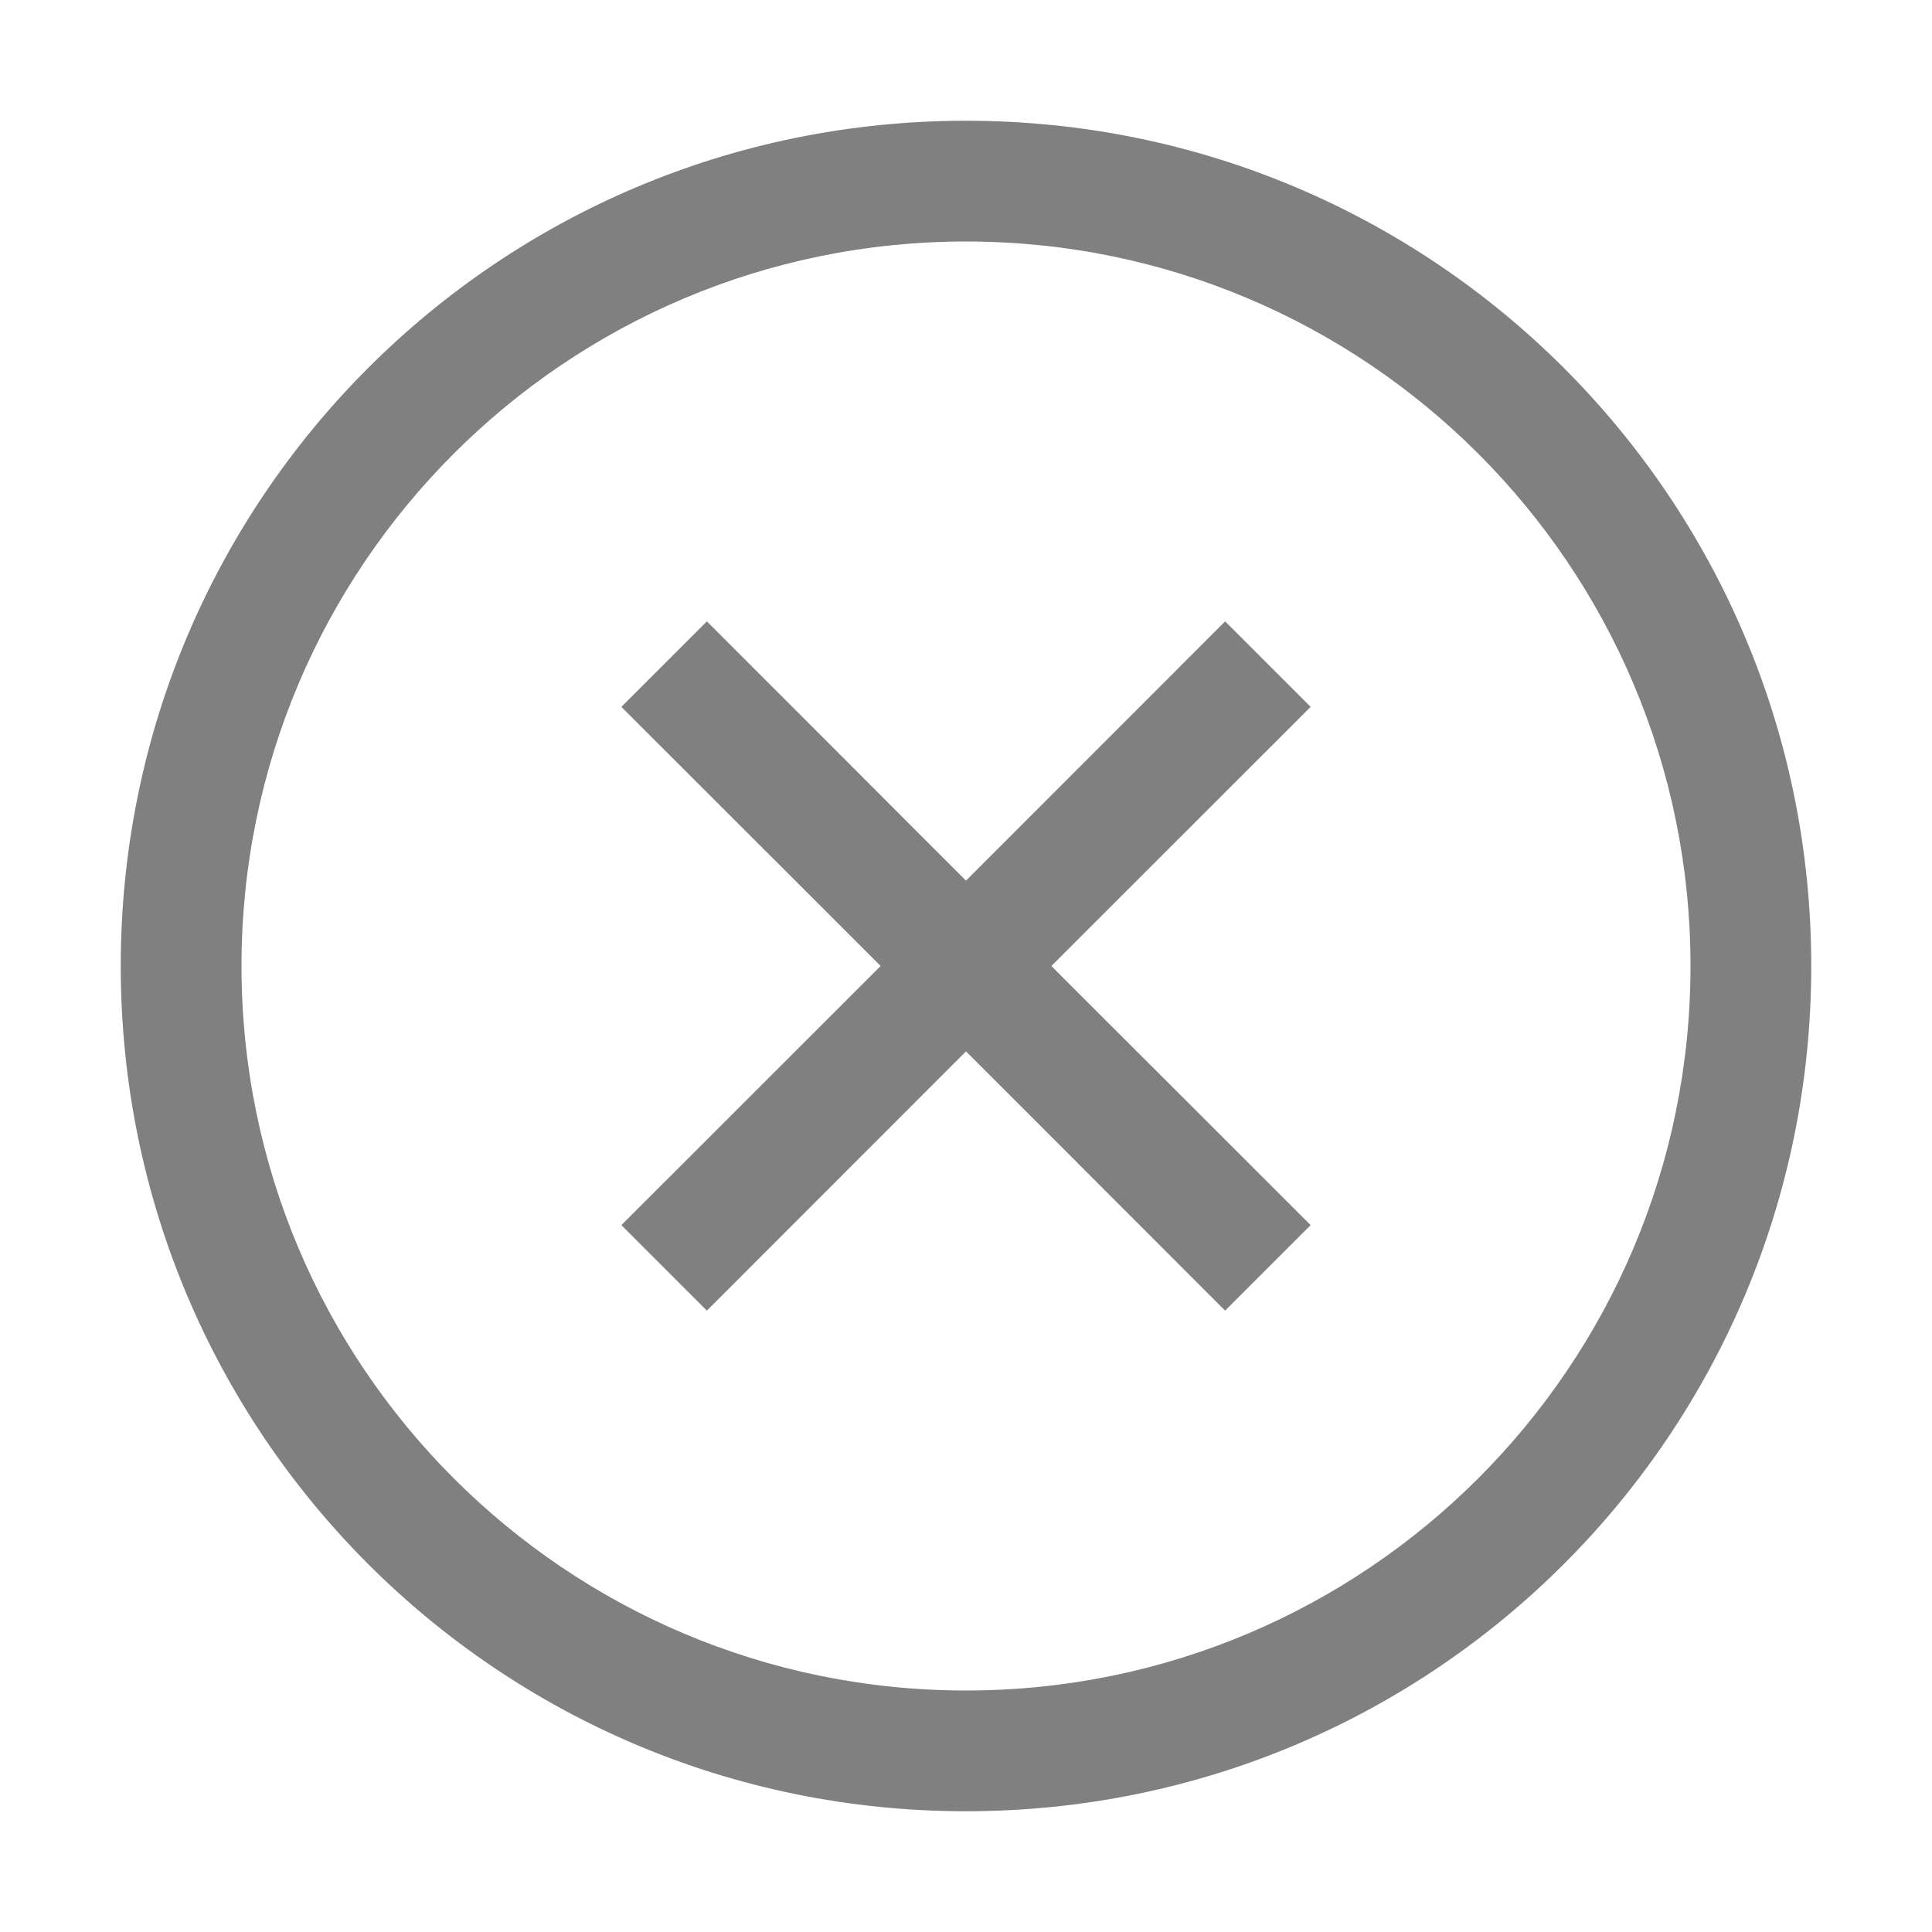
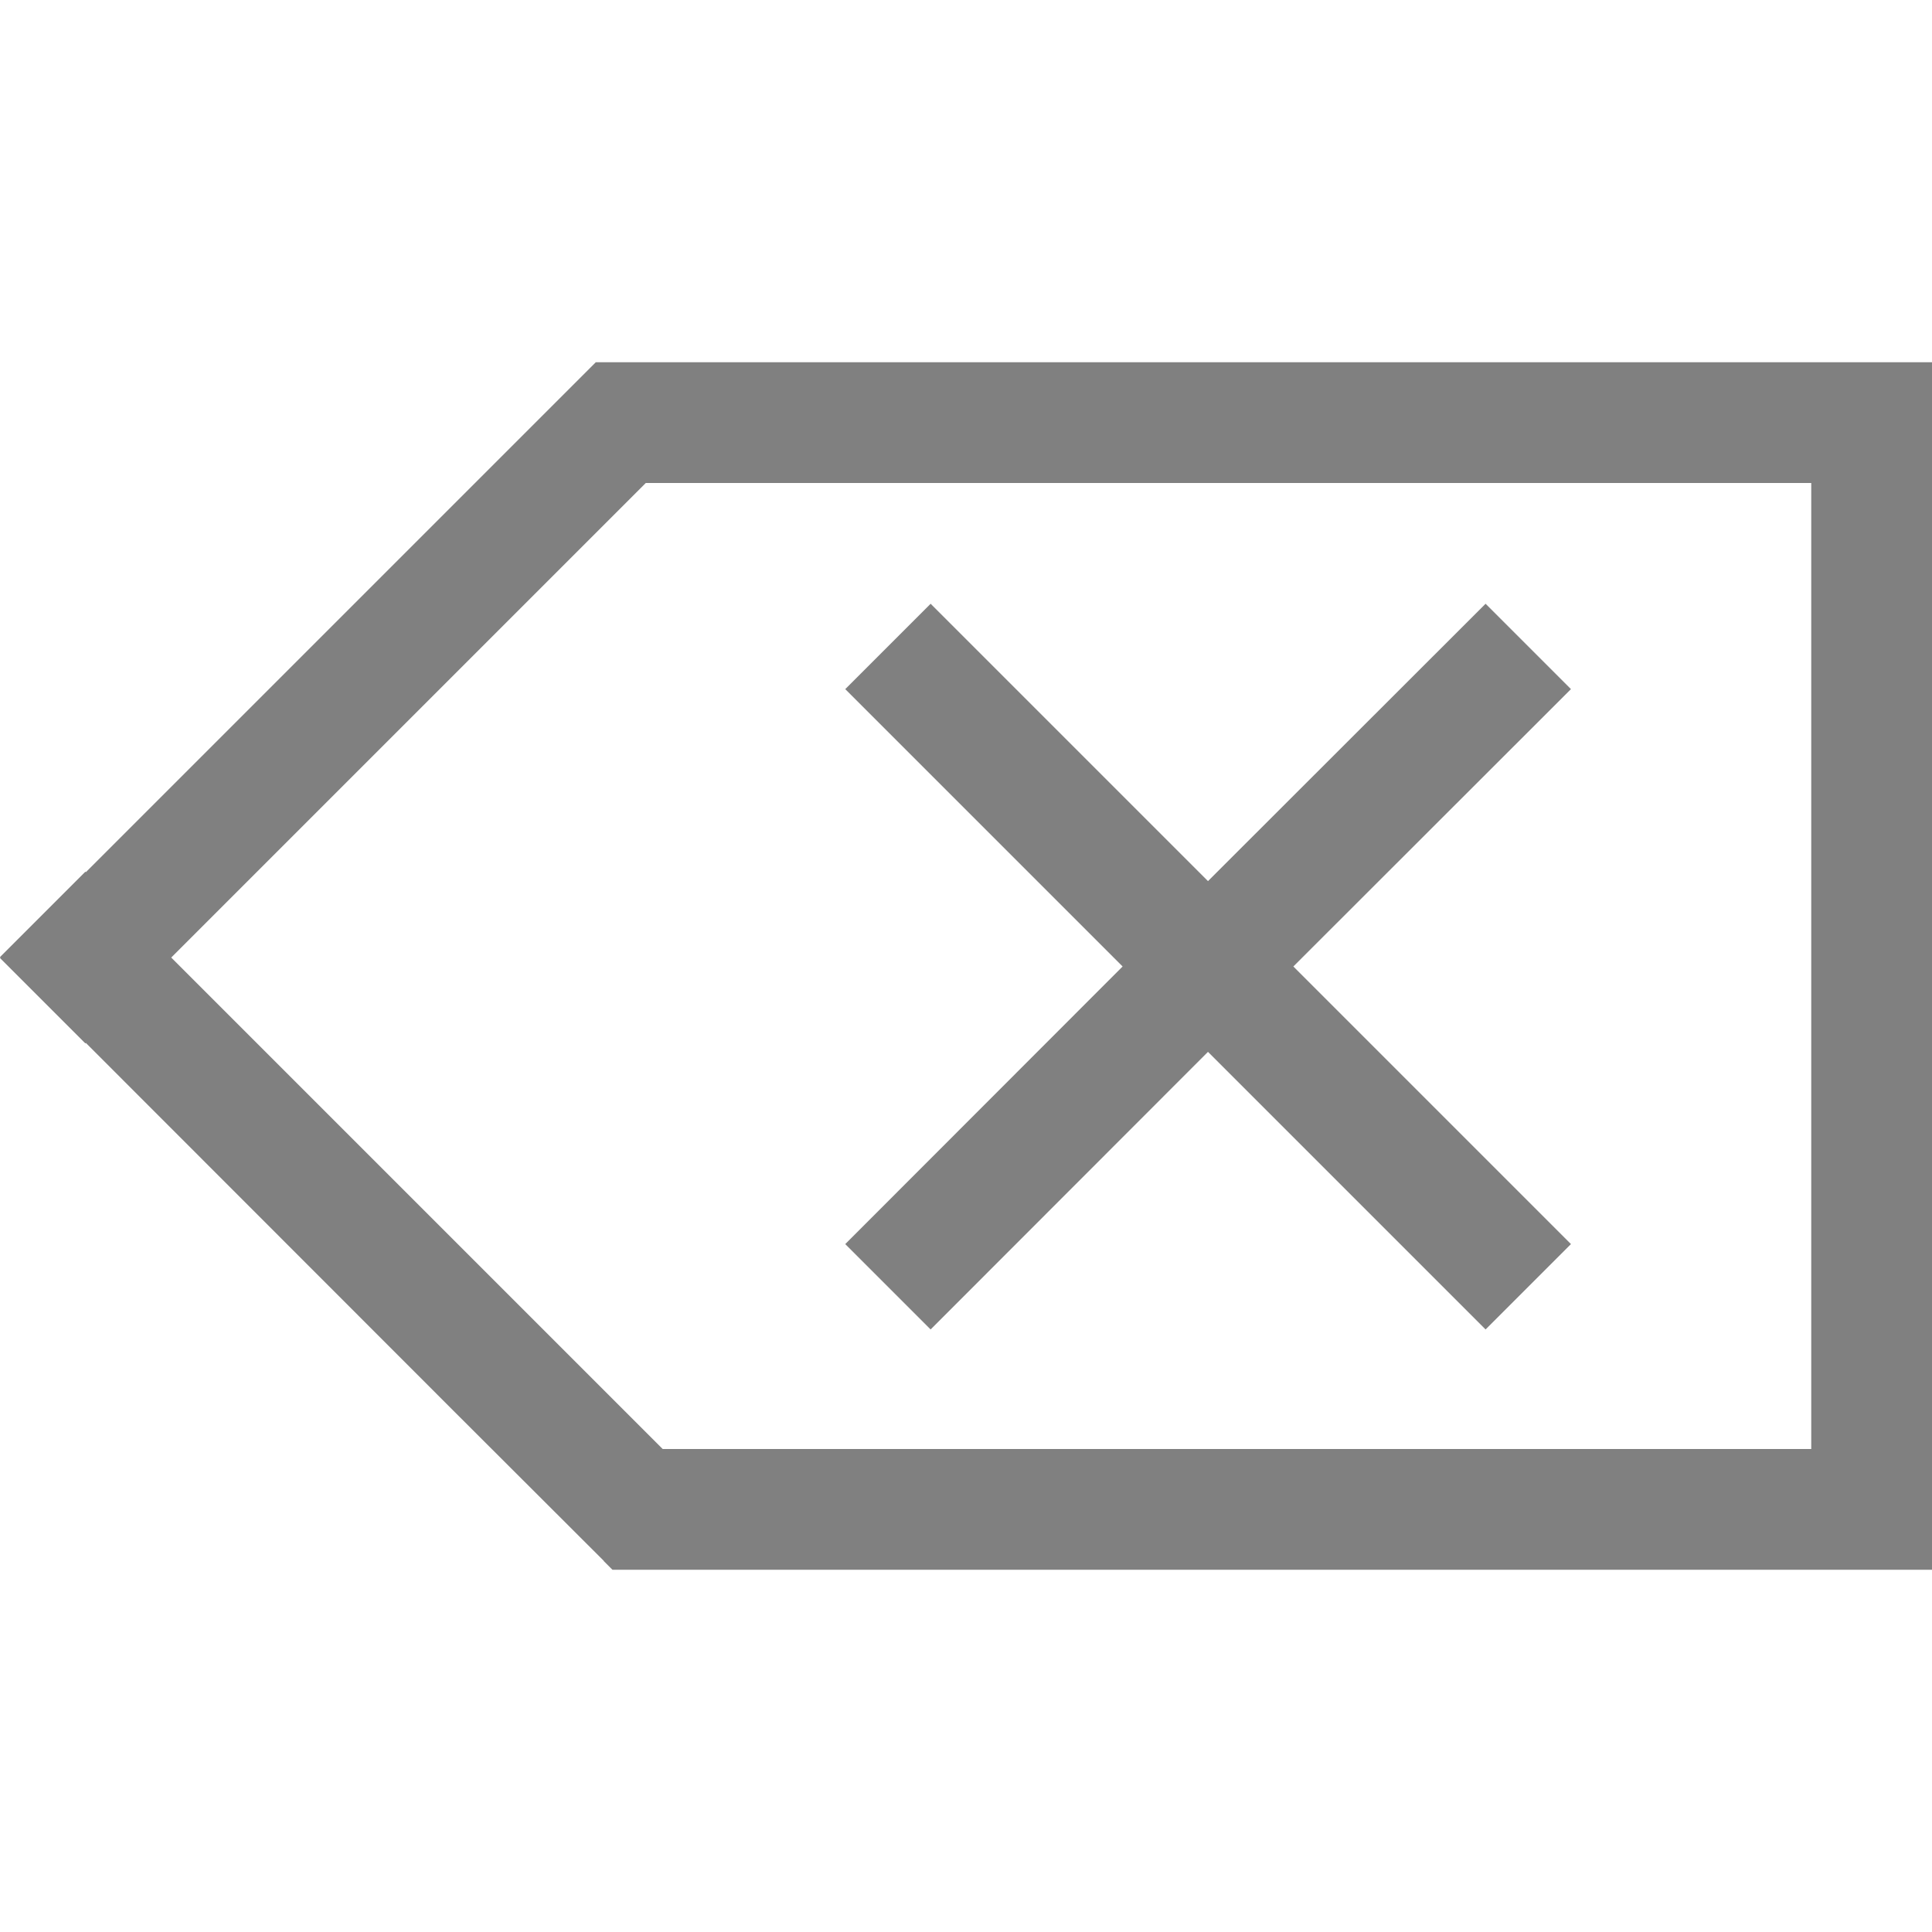
- <svg xmlns="http://www.w3.org/2000/svg" viewBox="0 0 16 16">
-   <path d="M8 1C4.128 1 1 4.128 1 8s3.128 7 7 7 7-3.128 7-7-3.128-7-7-7zm0 1a6 6 0 0 1 6 6 6 6 0 0 1-6 6 6 6 0 0 1-6-6 6 6 0 0 1 6-6zM5.854 5.146l-.708.708L7.293 8l-2.147 2.146.708.708L8 8.707l2.146 2.147.708-.708L8.707 8l2.147-2.146-.708-.708L8 7.293z" fill="gray" font-family="sans-serif" font-weight="400" overflow="visible" style="font-feature-settings:normal;font-variant-alternates:normal;font-variant-caps:normal;font-variant-ligatures:normal;font-variant-numeric:normal;font-variant-position:normal;isolation:auto;mix-blend-mode:normal;shape-padding:0;text-decoration-color:#000;text-decoration-line:none;text-decoration-style:solid;text-indent:0;text-orientation:mixed;text-transform:none" white-space="normal" />
+ <svg xmlns="http://www.w3.org/2000/svg" version="1.1" viewBox="0 0 16 16">
+   <path d="m4.934 3-4.223 4.223-0.004-0.004-0.707 0.707 0.004 0.004-0.004 0.004 0.707 0.707 0.004-0.004 3.047 3.049 1.242 1.24v2e-3l0.072 0.072h10.928v-10h-11zm0.414 1h9.652v8h-9.512l-4.07-4.07zm2.359 1-0.707 0.707 2.297 2.297-2.297 2.299 0.707 0.707 2.297-2.299 2.299 2.299 0.707-0.707-2.299-2.299 2.299-2.297-0.707-0.707-2.299 2.297z" fill="#808080" fill-rule="evenodd" />
</svg>
